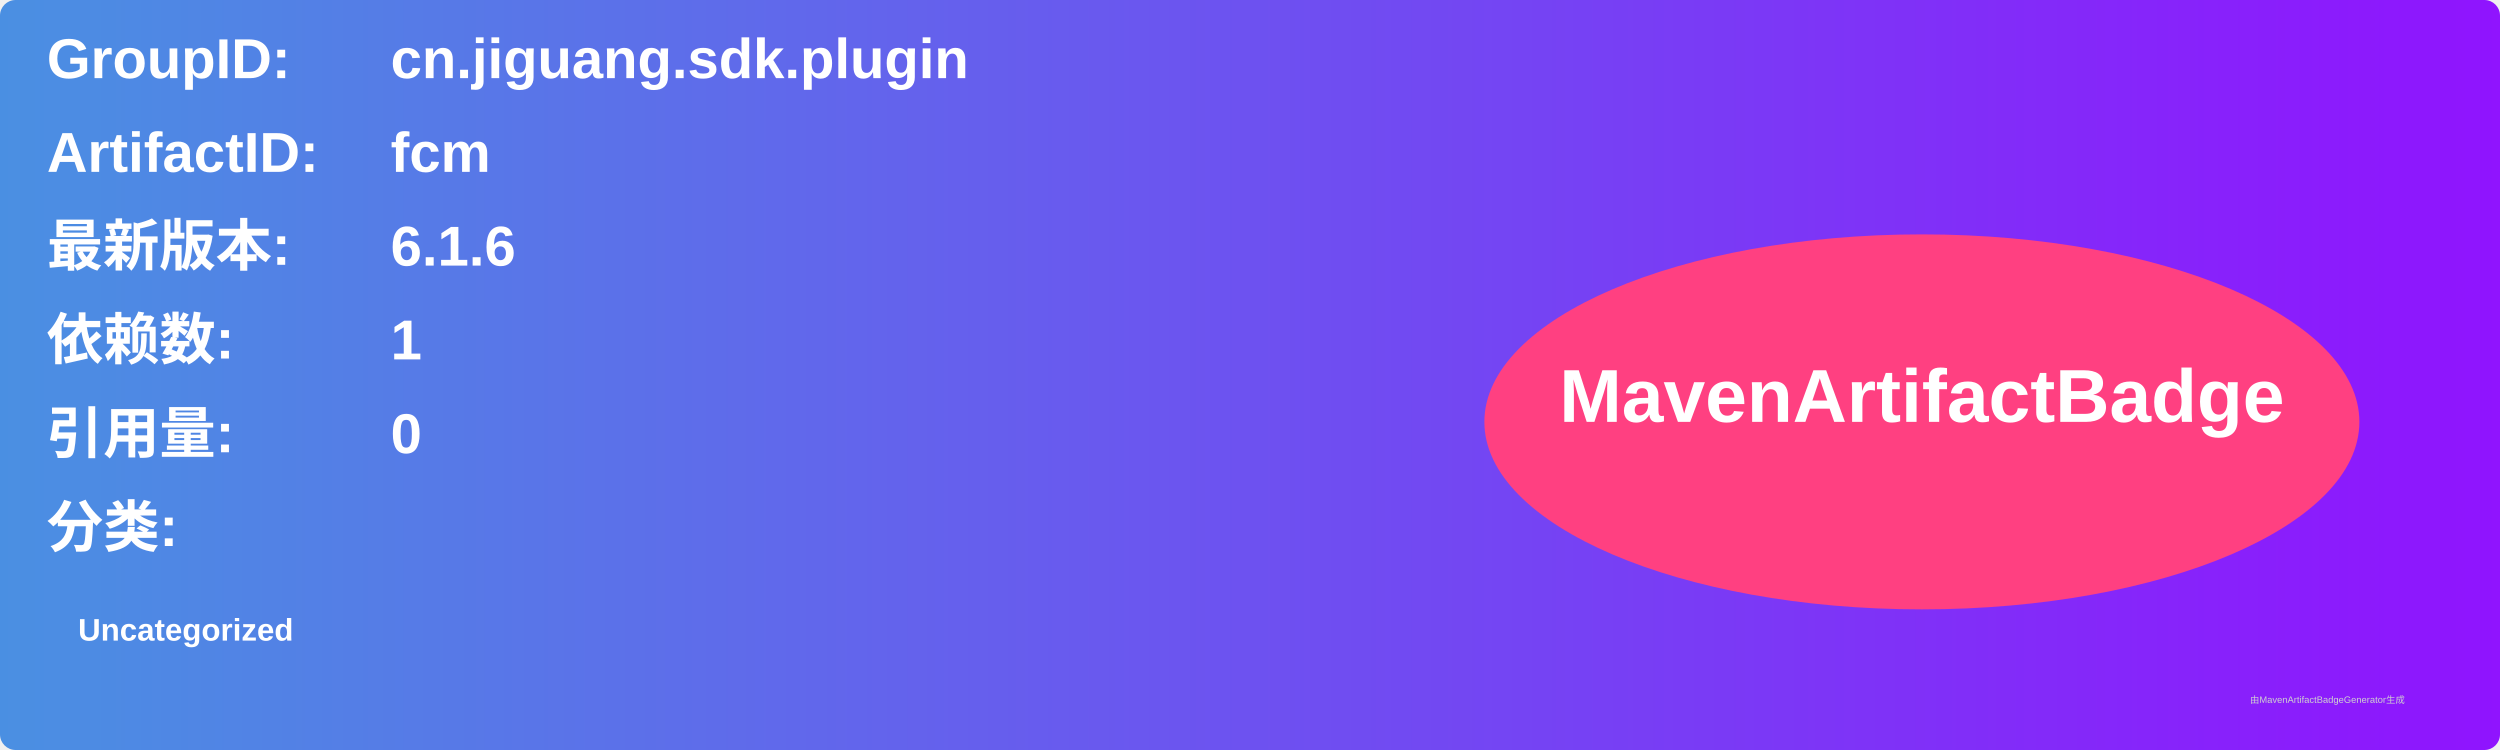
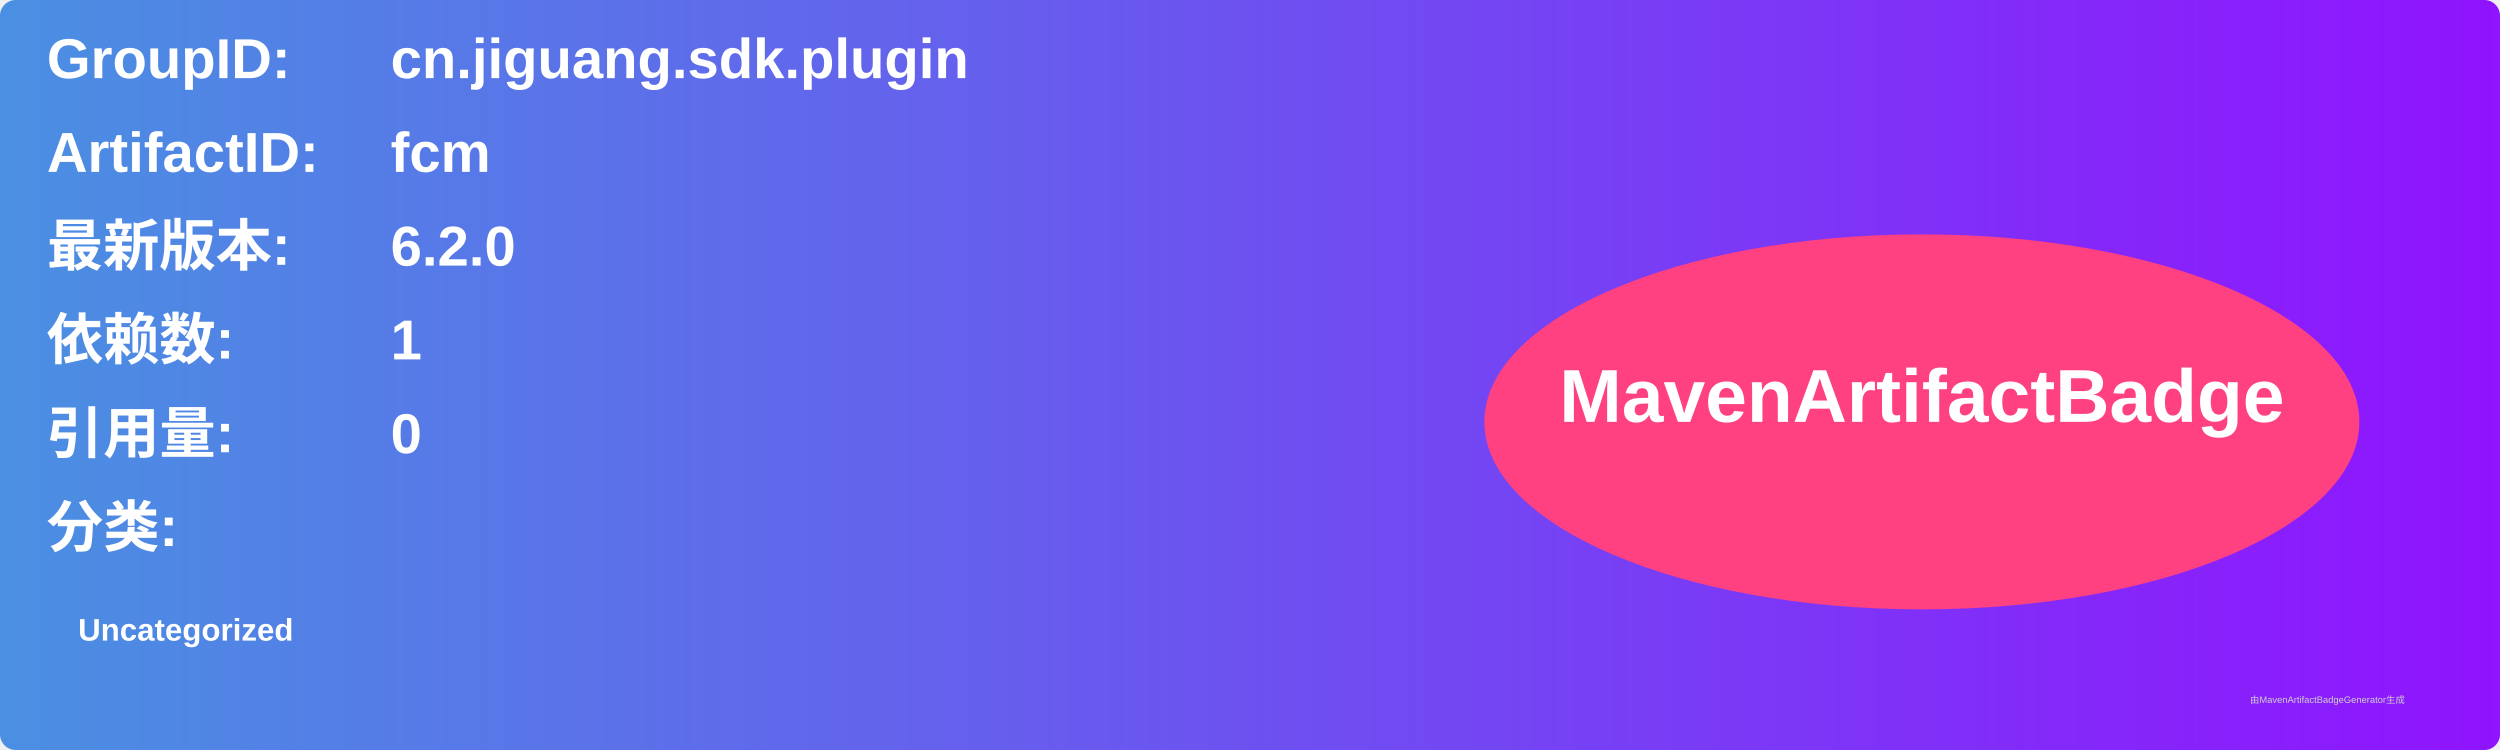
<svg xmlns="http://www.w3.org/2000/svg" width="800" height="240" viewBox="0 0 800 240">
  <linearGradient id="grad" x1="0%" y1="0%" x2="100%" y2="0%">
    <stop offset="0%" stop-color="#4a90e2" />
    <stop offset="100%" stop-color="#9013fe" />
  </linearGradient>
  <rect width="100%" height="100%" rx="5" ry="5" fill="url(#grad)" />
  <g transform="translate(15, 15)">
    <text x="0" y="10" font-family="Arial" font-size="18" fill="white" font-weight="bold" width="260">GroupID:</text>
    <text x="110" y="10" font-family="Arial" font-size="18" fill="white" font-weight="bold" width="460">cn.jiguang.sdk.plugin</text>
    <text x="0" y="40" font-family="Arial" font-size="18" fill="white" font-weight="bold" width="260">ArtifactID:</text>
    <text x="110" y="40" font-family="Arial" font-size="18" fill="white" font-weight="bold" width="460">fcm</text>
    <text x="0" y="70" font-family="Arial" font-size="18" fill="white" font-weight="bold">最新版本:</text>
    <text x="110" y="70" font-family="Arial" font-size="18" fill="white" font-weight="bold">
-       <tspan font-weight="bold">6.1.6</tspan>
+       <tspan font-weight="bold">6.2.0</tspan>
    </text>
    <text x="0" y="100" font-family="Arial" font-size="18" fill="white" font-weight="bold">依赖数: </text>
    <text x="110" y="100" font-family="Arial" font-size="18" fill="white">
      <tspan font-weight="bold">1</tspan>
    </text>
    <text x="0" y="130" font-family="Arial" font-size="18" fill="white" font-weight="bold">引用量: </text>
    <text x="110" y="130" font-family="Arial" font-size="18" fill="white">
      <tspan font-weight="bold">0</tspan>
    </text>
    <text x="0" y="160" font-family="Arial" font-size="18" fill="white" font-weight="bold">分类:</text>
    <text x="10" y="190" font-family="Arial" font-size="10" fill="white">
      <tspan font-weight="bold">Uncategorized</tspan>
    </text>
    <ellipse cx="600" cy="120" rx="140" ry="60" fill="#ff4081" />
    <text x="600" y="120" text-anchor="middle" font-family="Arial" font-size="24" fill="white" font-weight="bold">MavenArtifactBadge</text>
  </g>
  <text x="720" y="225" font-family="Arial" font-size="3" fill="#d0d0d0">由MavenArtifactBadgeGenerator生成</text>
</svg>
